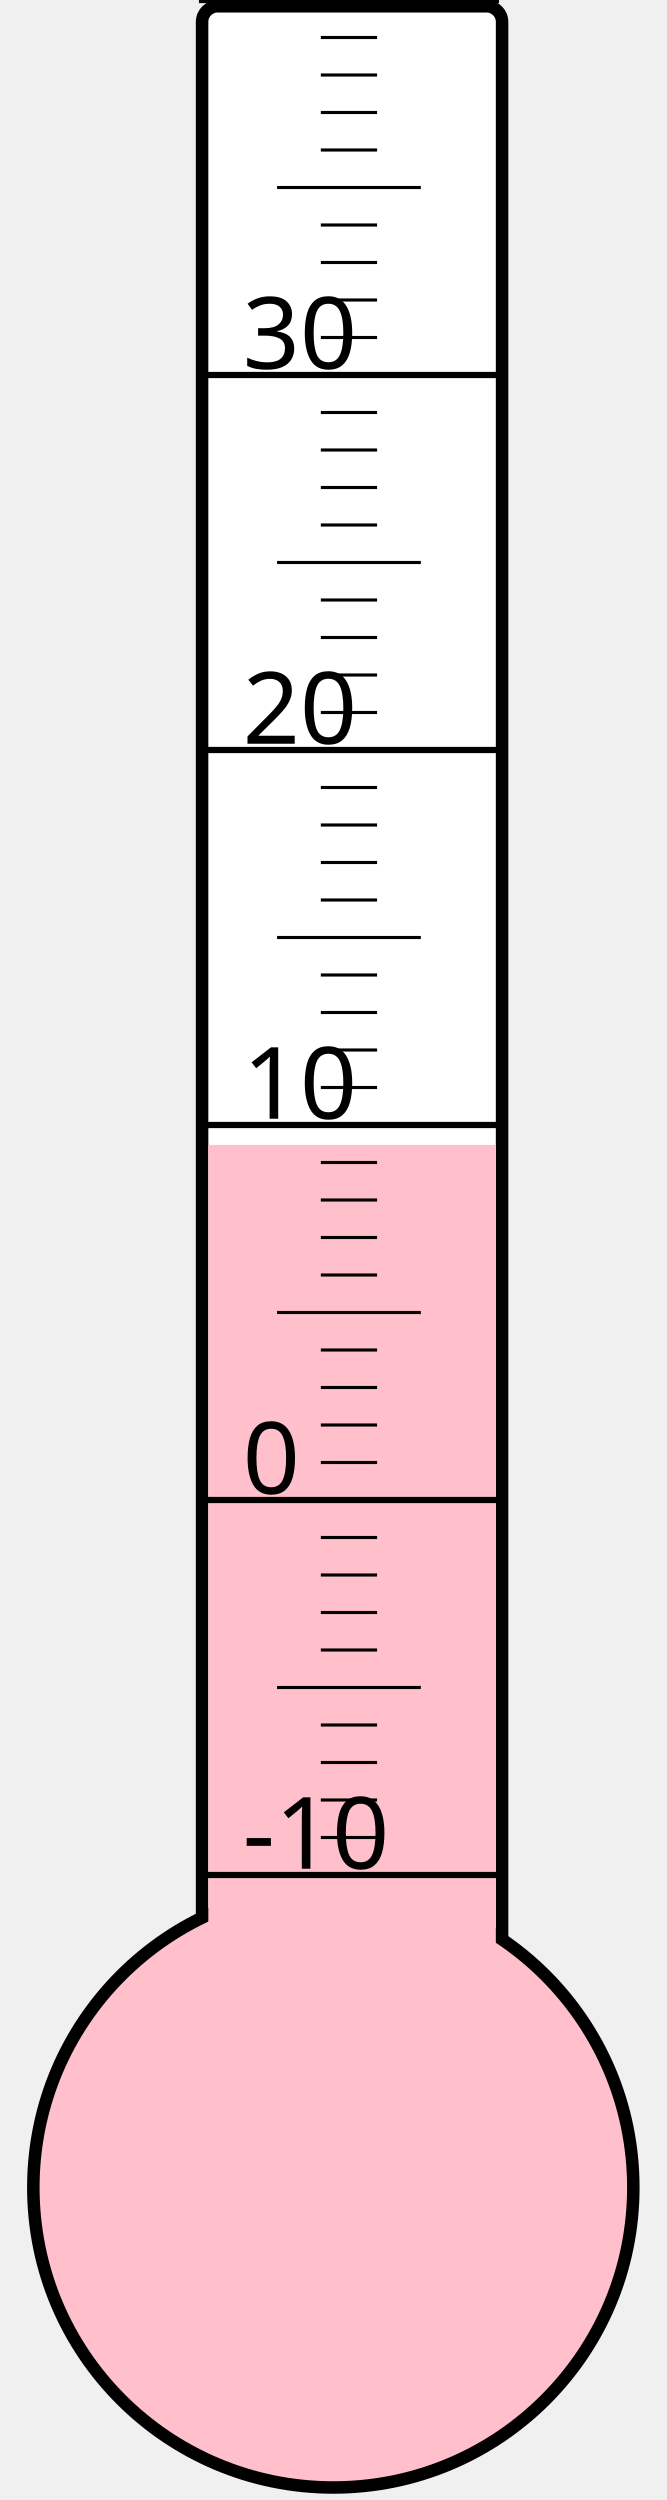
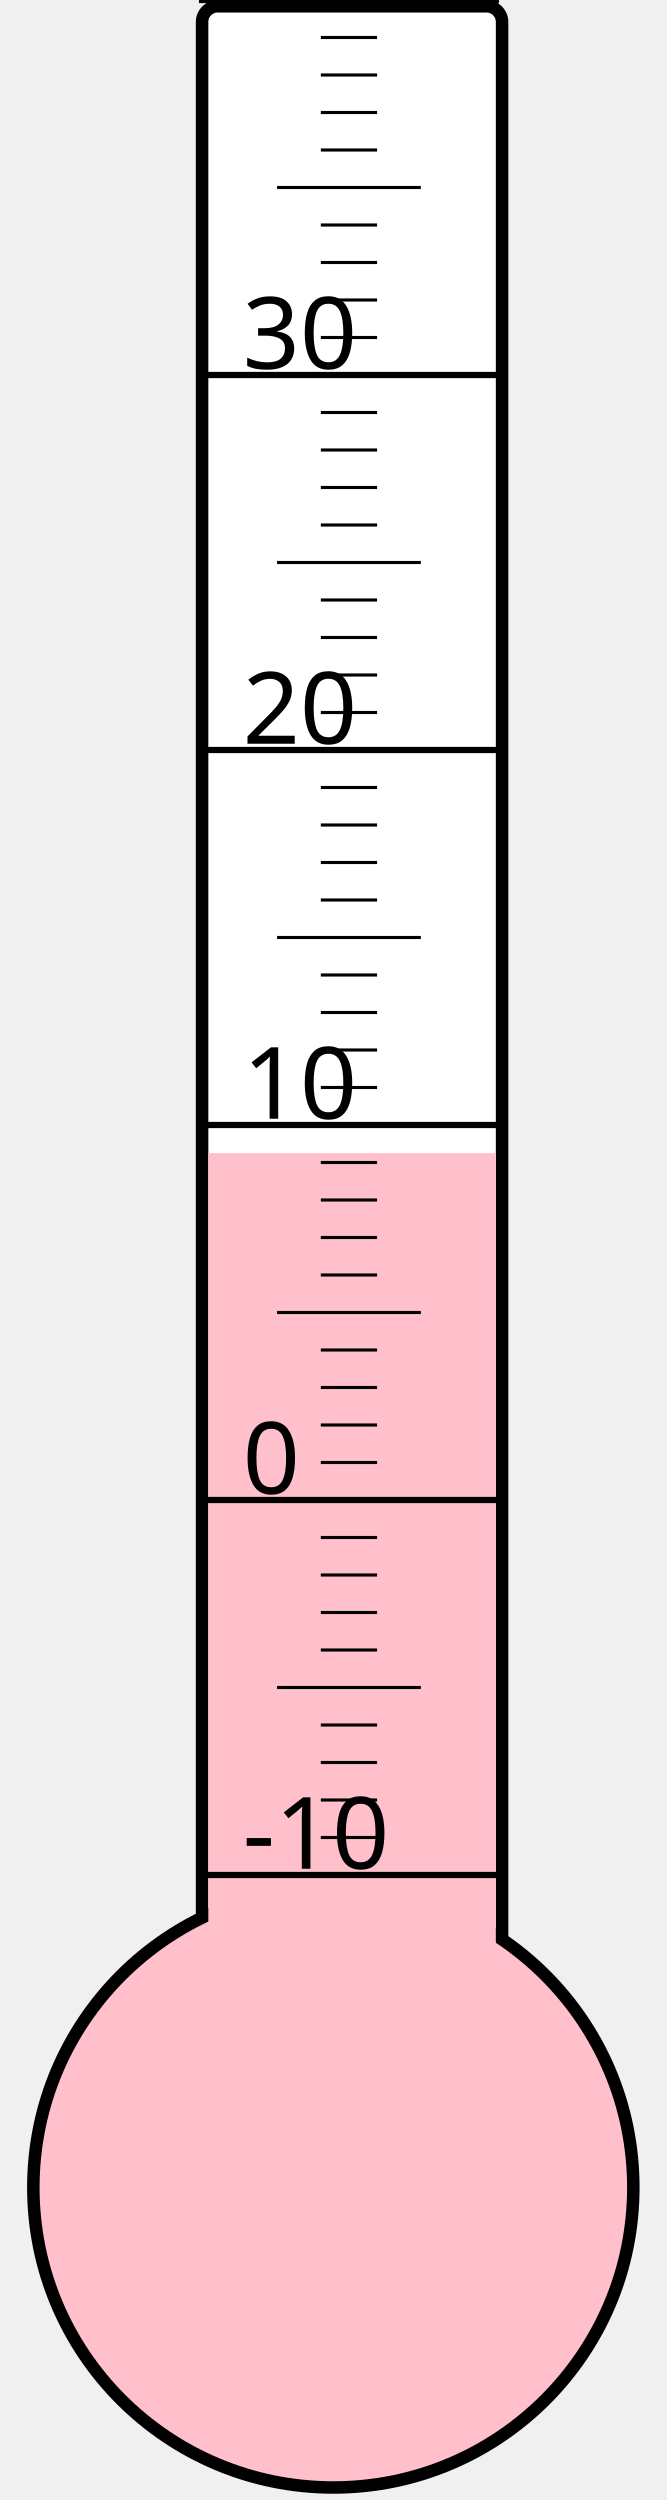
<svg xmlns="http://www.w3.org/2000/svg" width="40px" height="150px" viewBox="0 0 200 800">
  <rect width="200" height="800" x="0" y="0" style="fill: #ffffeb; fill-opacity: 0;" />
  <rect width="96" height="680" x="58" y="2" rx="5" ry="5" style="fill: white; fill-opacity: 1; stroke: black; stroke-width: 4;" />
  <circle cx="100" cy="700" r="96" style="fill: pink; stroke: black; stroke-width: 4;" />
-   <rect width="92" height="333.625" x="60" y="366.375" style="fill: pink; fill-opacity: 1; stroke-width: 0;" />
+   <rect width="92" height="331.0" x="60" y="369.0" style="fill: pink; fill-opacity: 1; stroke-width: 0;" />
  <text x="71" y="598" style="font-family: sans-serif; font-size: 24pt;">-10</text>
  <text x="71" y="478" style="font-family: sans-serif; font-size: 24pt;">0</text>
  <text x="71" y="358" style="font-family: sans-serif; font-size: 24pt;">10</text>
  <text x="71" y="238" style="font-family: sans-serif; font-size: 24pt;">20</text>
  <text x="71" y="118" style="font-family: sans-serif; font-size: 24pt;">30</text>
  <g style="stroke: black;">
    <line x1="57" y1="600" x2="153" y2="600" style="stroke-width: 2;" />
    <line x1="96" y1="588" x2="114" y2="588" style="stroke-width: 1;" />
    <line x1="96" y1="576" x2="114" y2="576" style="stroke-width: 1;" />
    <line x1="96" y1="564" x2="114" y2="564" style="stroke-width: 1;" />
    <line x1="96" y1="552" x2="114" y2="552" style="stroke-width: 1;" />
    <line x1="82" y1="540" x2="128" y2="540" style="stroke-width: 1;" />
    <line x1="96" y1="528" x2="114" y2="528" style="stroke-width: 1;" />
    <line x1="96" y1="516" x2="114" y2="516" style="stroke-width: 1;" />
    <line x1="96" y1="504" x2="114" y2="504" style="stroke-width: 1;" />
    <line x1="96" y1="492" x2="114" y2="492" style="stroke-width: 1;" />
    <line x1="57" y1="480" x2="153" y2="480" style="stroke-width: 2;" />
    <line x1="96" y1="468" x2="114" y2="468" style="stroke-width: 1;" />
    <line x1="96" y1="456" x2="114" y2="456" style="stroke-width: 1;" />
    <line x1="96" y1="444" x2="114" y2="444" style="stroke-width: 1;" />
    <line x1="96" y1="432" x2="114" y2="432" style="stroke-width: 1;" />
    <line x1="82" y1="420" x2="128" y2="420" style="stroke-width: 1;" />
    <line x1="96" y1="408" x2="114" y2="408" style="stroke-width: 1;" />
    <line x1="96" y1="396" x2="114" y2="396" style="stroke-width: 1;" />
    <line x1="96" y1="384" x2="114" y2="384" style="stroke-width: 1;" />
    <line x1="96" y1="372" x2="114" y2="372" style="stroke-width: 1;" />
    <line x1="57" y1="360" x2="153" y2="360" style="stroke-width: 2;" />
    <line x1="96" y1="348" x2="114" y2="348" style="stroke-width: 1;" />
    <line x1="96" y1="336" x2="114" y2="336" style="stroke-width: 1;" />
    <line x1="96" y1="324" x2="114" y2="324" style="stroke-width: 1;" />
    <line x1="96" y1="312" x2="114" y2="312" style="stroke-width: 1;" />
    <line x1="82" y1="300" x2="128" y2="300" style="stroke-width: 1;" />
    <line x1="96" y1="288" x2="114" y2="288" style="stroke-width: 1;" />
    <line x1="96" y1="276" x2="114" y2="276" style="stroke-width: 1;" />
    <line x1="96" y1="264" x2="114" y2="264" style="stroke-width: 1;" />
    <line x1="96" y1="252" x2="114" y2="252" style="stroke-width: 1;" />
    <line x1="57" y1="240" x2="153" y2="240" style="stroke-width: 2;" />
    <line x1="96" y1="228" x2="114" y2="228" style="stroke-width: 1;" />
    <line x1="96" y1="216" x2="114" y2="216" style="stroke-width: 1;" />
    <line x1="96" y1="204" x2="114" y2="204" style="stroke-width: 1;" />
    <line x1="96" y1="192" x2="114" y2="192" style="stroke-width: 1;" />
    <line x1="82" y1="180" x2="128" y2="180" style="stroke-width: 1;" />
    <line x1="96" y1="168" x2="114" y2="168" style="stroke-width: 1;" />
    <line x1="96" y1="156" x2="114" y2="156" style="stroke-width: 1;" />
    <line x1="96" y1="144" x2="114" y2="144" style="stroke-width: 1;" />
    <line x1="96" y1="132" x2="114" y2="132" style="stroke-width: 1;" />
    <line x1="57" y1="120" x2="153" y2="120" style="stroke-width: 2;" />
    <line x1="96" y1="108" x2="114" y2="108" style="stroke-width: 1;" />
    <line x1="96" y1="96" x2="114" y2="96" style="stroke-width: 1;" />
    <line x1="96" y1="84" x2="114" y2="84" style="stroke-width: 1;" />
    <line x1="96" y1="72" x2="114" y2="72" style="stroke-width: 1;" />
    <line x1="82" y1="60" x2="128" y2="60" style="stroke-width: 1;" />
    <line x1="96" y1="48" x2="114" y2="48" style="stroke-width: 1;" />
    <line x1="96" y1="36" x2="114" y2="36" style="stroke-width: 1;" />
    <line x1="96" y1="24" x2="114" y2="24" style="stroke-width: 1;" />
    <line x1="96" y1="12" x2="114" y2="12" style="stroke-width: 1;" />
    <line x1="57" y1="0" x2="153" y2="0" style="stroke-width: 2;" />
  </g>
</svg>
